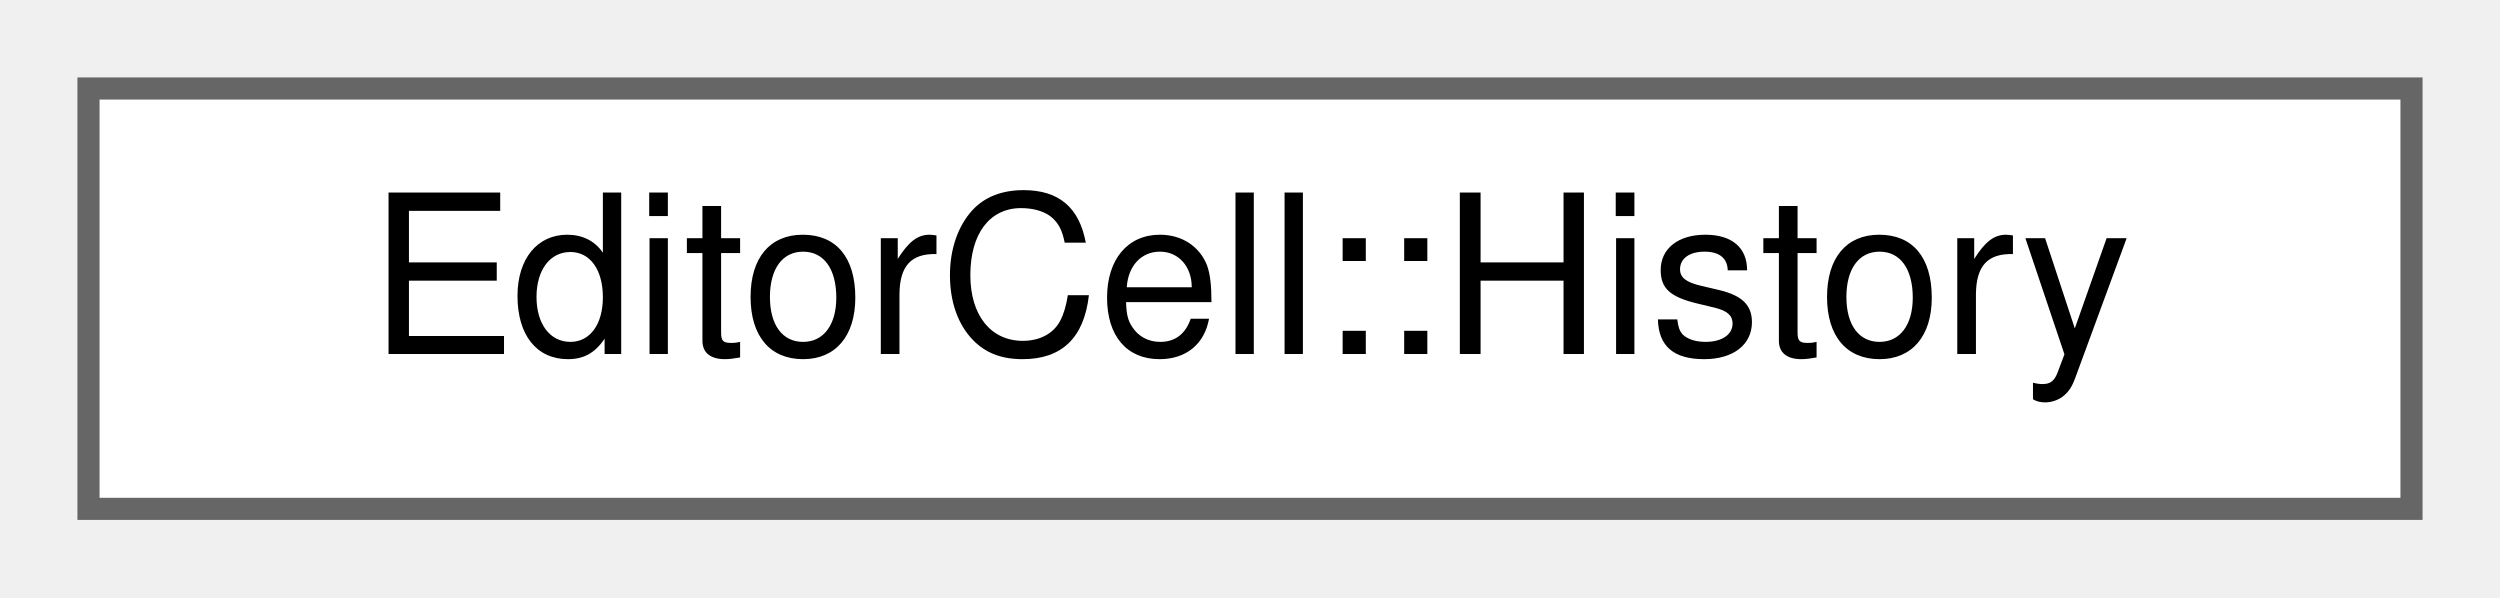
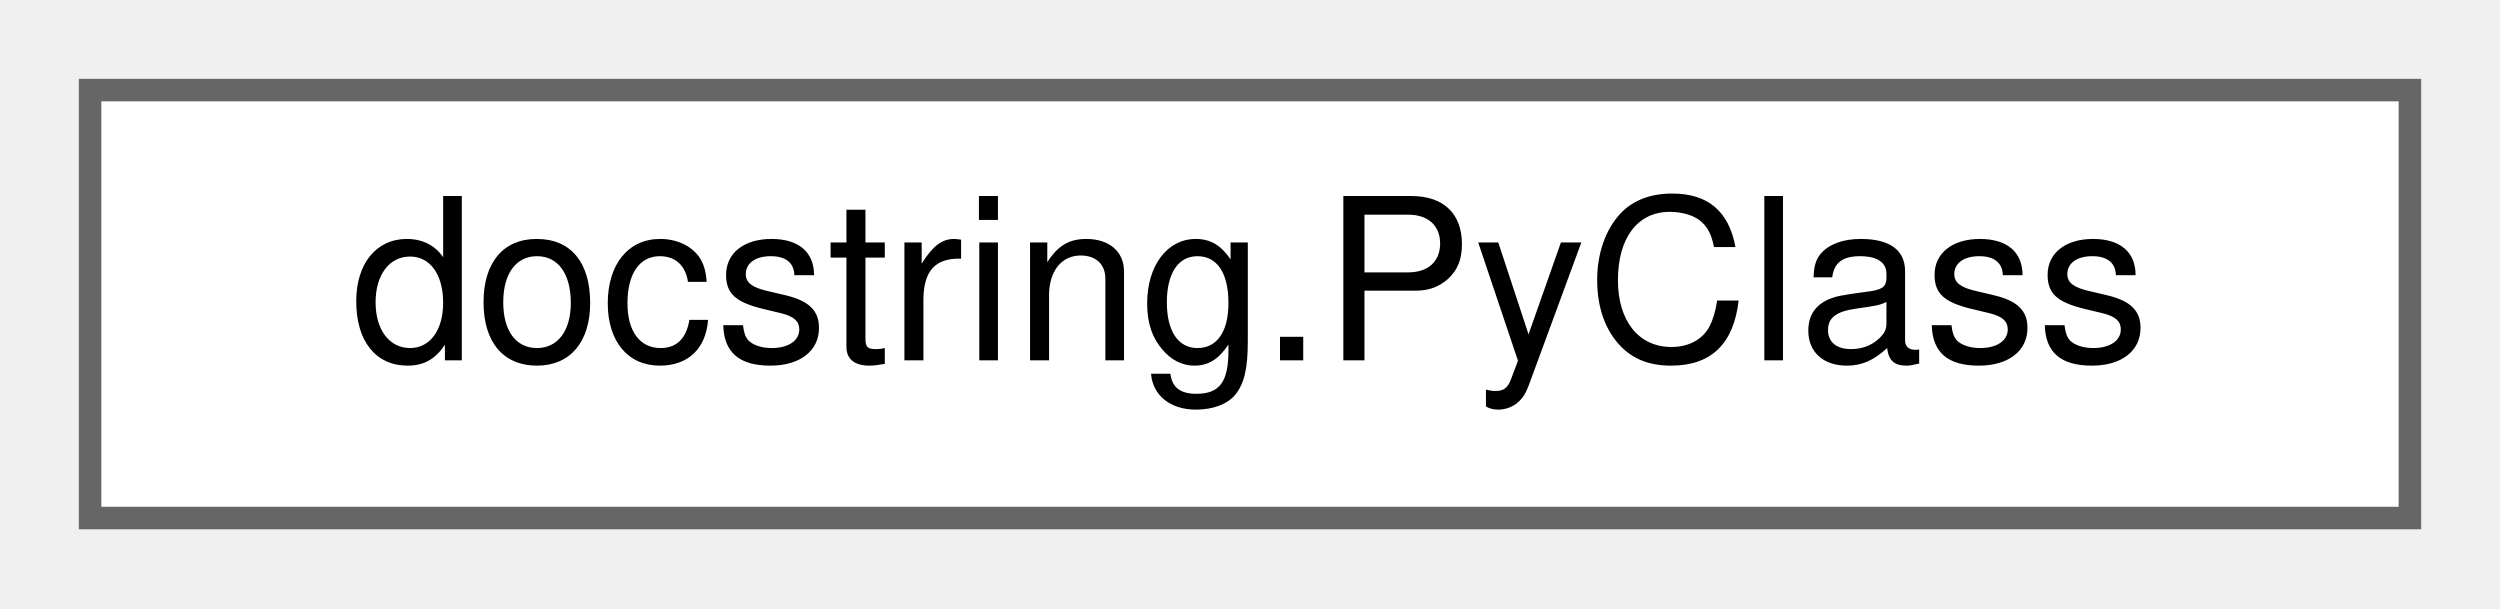
- <svg xmlns="http://www.w3.org/2000/svg" xmlns:xlink="http://www.w3.org/1999/xlink" width="113pt" height="27pt" viewBox="0.00 0.00 113.00 27.00">
+ <svg xmlns="http://www.w3.org/2000/svg" xmlns:xlink="http://www.w3.org/1999/xlink" width="111pt" height="27pt" viewBox="0.00 0.00 111.00 27.00">
  <g id="graph0" class="graph" transform="scale(1 1) rotate(0) translate(4 23)">
    <g id="node1" class="node">
      <g id="a_node1">
-         <a xlink:href="classEditorCell_1_1History.html" target="_top" xlink:title="The undo history of this cell.">
-           <polygon fill="white" stroke="#666666" points="105,-19 0,-19 0,0 105,0 105,-19" />
-           <text text-anchor="middle" x="52.5" y="-7" font-family="Helvetica,sans-Serif" font-size="10.00">EditorCell::History</text>
+         <a xlink:href="classdocstring_1_1PyClass.html" target="_top" xlink:title=" ">
+           <polygon fill="white" stroke="#666666" points="103,-19 0,-19 0,0 103,0 103,-19" />
+           <text text-anchor="middle" x="51.5" y="-7" font-family="Helvetica,sans-Serif" font-size="10.00">docstring.PyClass</text>
        </a>
      </g>
    </g>
  </g>
</svg>
